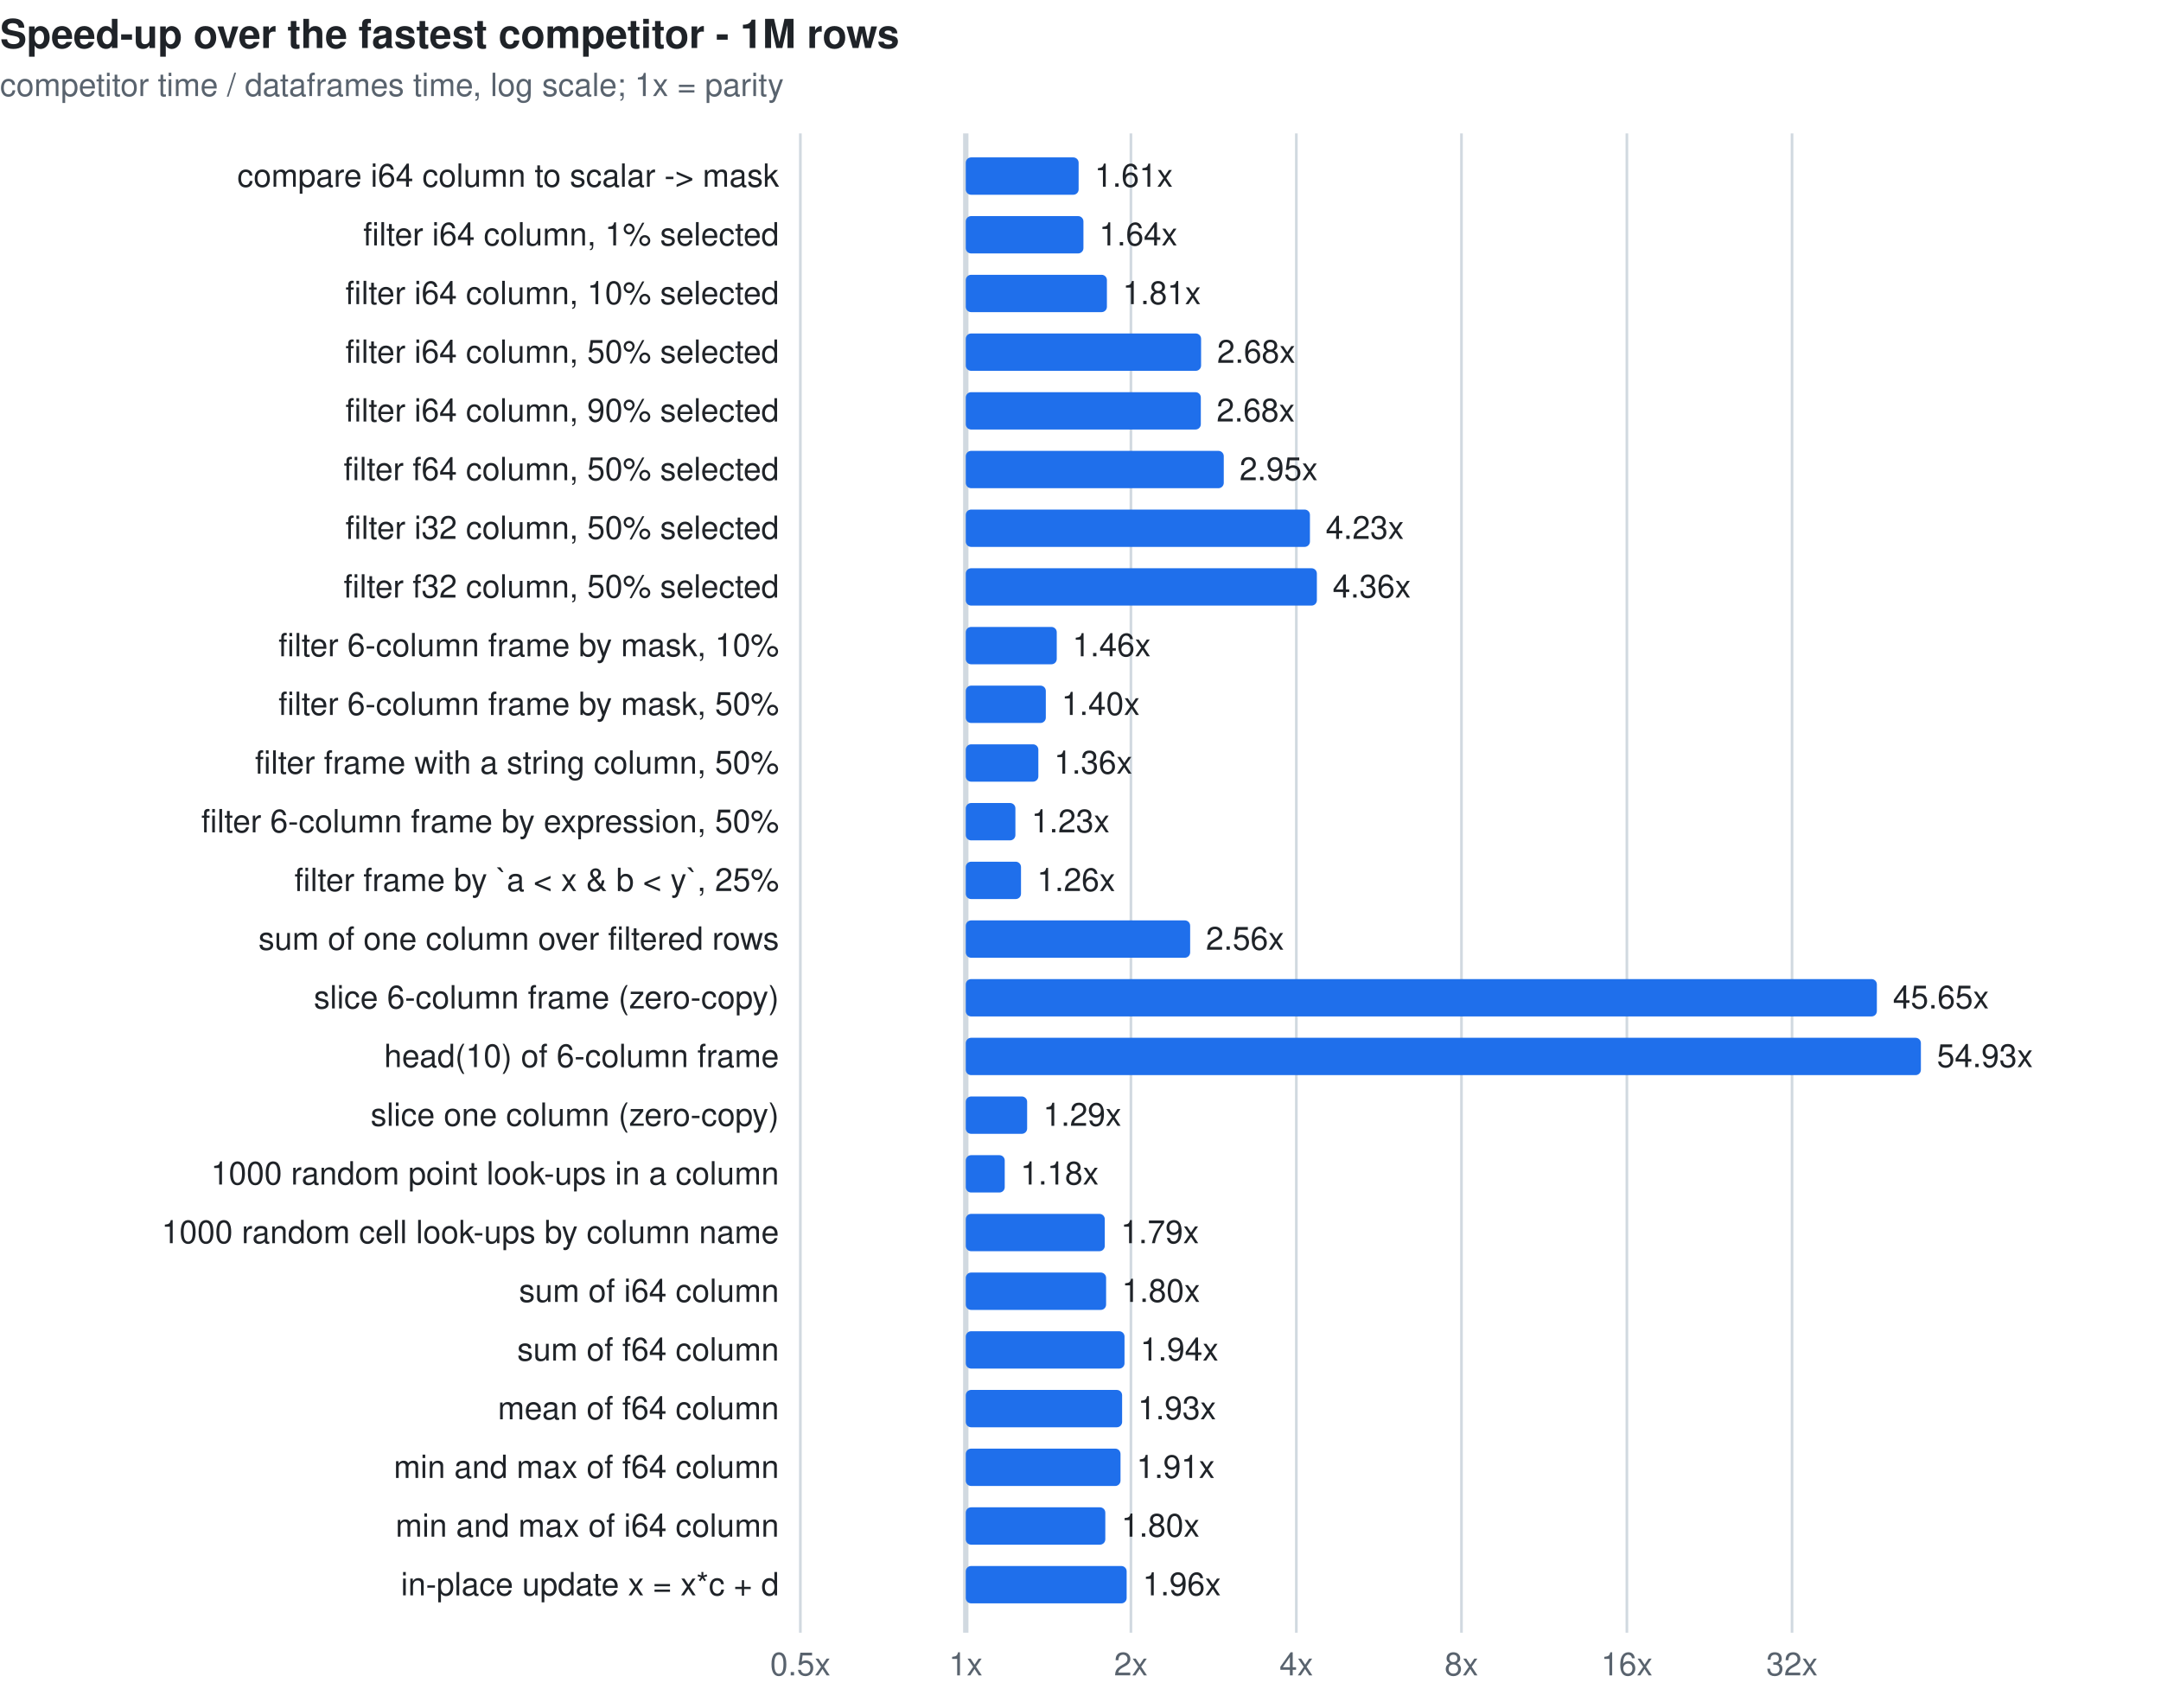
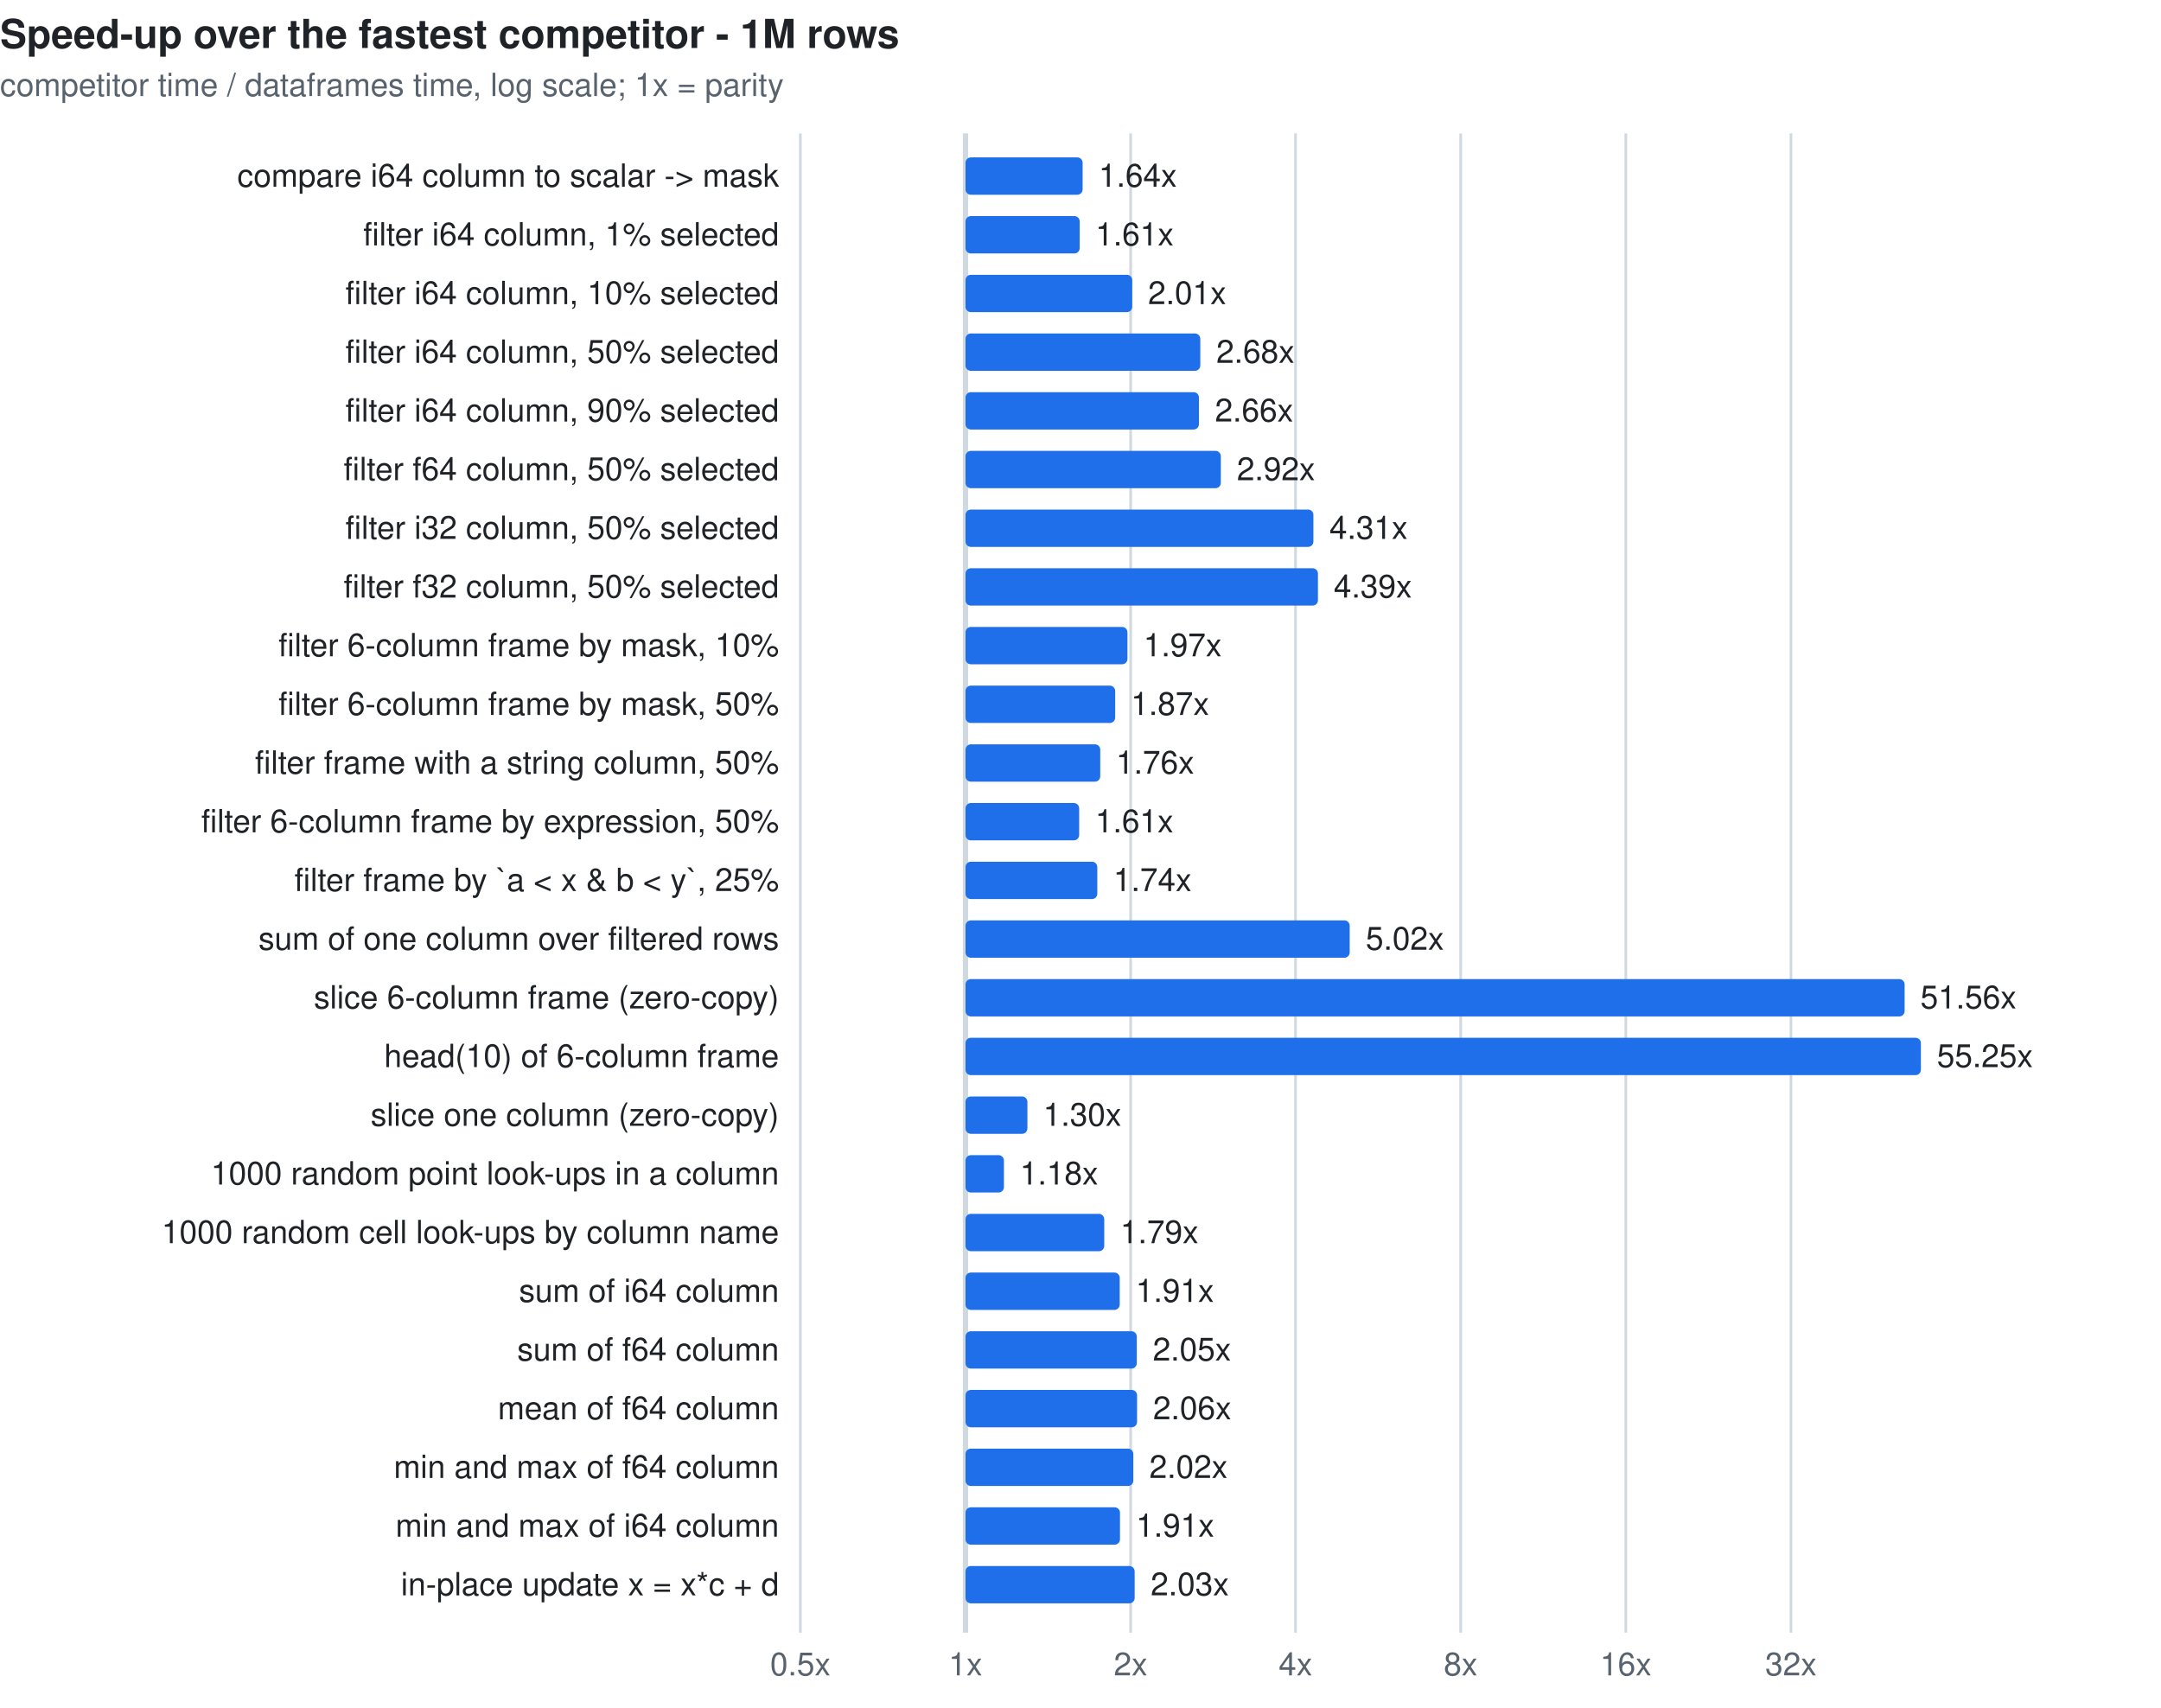
<svg xmlns="http://www.w3.org/2000/svg" width="810" height="640" viewBox="0 0 810 640" font-family="ui-sans-serif,system-ui,-apple-system,Segoe UI,Helvetica,Arial,sans-serif" font-size="12">
  <style>.t{fill:#1f2328}.m{fill:#59636e}.g{stroke:#d1d9e0}.b{fill:#1f6feb}.l{fill:#cf222e}.e{fill:#9a6700}@media(prefers-color-scheme:dark){.t{fill:#f0f6fc}.m{fill:#9198a1}.g{stroke:#3d444d}.b{fill:#4493f8}.l{fill:#f85149}.e{fill:#d29922}}</style>
  <text class="t" x="0" y="18" font-size="15" font-weight="600">Speed-up over the fastest competitor - 1M rows</text>
  <text class="m" x="0" y="36">competitor time / dataframes time, log scale; 1x = parity</text>
  <line class="g" x1="300.0" y1="50" x2="300.0" y2="612" stroke-width="1" />
  <text class="m" x="300.0" y="628" text-anchor="middle">0.5x</text>
-   <line class="g" x1="362.0" y1="50" x2="362.0" y2="612" stroke-width="2" />
-   <text class="m" x="362.0" y="628" text-anchor="middle">1x</text>
-   <line class="g" x1="423.9" y1="50" x2="423.9" y2="612" stroke-width="1" />
-   <text class="m" x="423.9" y="628" text-anchor="middle">2x</text>
-   <line class="g" x1="485.9" y1="50" x2="485.9" y2="612" stroke-width="1" />
-   <text class="m" x="485.9" y="628" text-anchor="middle">4x</text>
-   <line class="g" x1="547.8" y1="50" x2="547.8" y2="612" stroke-width="1" />
-   <text class="m" x="547.8" y="628" text-anchor="middle">8x</text>
-   <line class="g" x1="609.8" y1="50" x2="609.8" y2="612" stroke-width="1" />
-   <text class="m" x="609.8" y="628" text-anchor="middle">16x</text>
-   <line class="g" x1="671.7" y1="50" x2="671.7" y2="612" stroke-width="1" />
-   <text class="m" x="671.7" y="628" text-anchor="middle">32x</text>
+   <line class="g" x1="361.9" y1="50" x2="361.9" y2="612" stroke-width="2" />
+   <text class="m" x="361.9" y="628" text-anchor="middle">1x</text>
+   <line class="g" x1="423.8" y1="50" x2="423.8" y2="612" stroke-width="1" />
+   <text class="m" x="423.8" y="628" text-anchor="middle">2x</text>
+   <line class="g" x1="485.6" y1="50" x2="485.6" y2="612" stroke-width="1" />
+   <text class="m" x="485.6" y="628" text-anchor="middle">4x</text>
+   <line class="g" x1="547.5" y1="50" x2="547.5" y2="612" stroke-width="1" />
+   <text class="m" x="547.5" y="628" text-anchor="middle">8x</text>
+   <line class="g" x1="609.4" y1="50" x2="609.4" y2="612" stroke-width="1" />
+   <text class="m" x="609.4" y="628" text-anchor="middle">16x</text>
+   <line class="g" x1="671.3" y1="50" x2="671.3" y2="612" stroke-width="1" />
+   <text class="m" x="671.3" y="628" text-anchor="middle">32x</text>
  <text class="t" x="292" y="70" text-anchor="end">compare i64 column to scalar -&gt; mask</text>
-   <rect class="b" x="362.0" y="59" width="42.3" height="14" rx="2" />
-   <text class="t" x="410.3" y="70">1.61x</text>
+   <rect class="b" x="361.9" y="59" width="43.9" height="14" rx="2" />
+   <text class="t" x="411.8" y="70">1.64x</text>
  <text class="t" x="292" y="92" text-anchor="end">filter i64 column, 1% selected</text>
-   <rect class="b" x="362.0" y="81" width="44.1" height="14" rx="2" />
-   <text class="t" x="412.0" y="92">1.64x</text>
+   <rect class="b" x="361.9" y="81" width="42.8" height="14" rx="2" />
+   <text class="t" x="410.6" y="92">1.61x</text>
  <text class="t" x="292" y="114" text-anchor="end">filter i64 column, 10% selected</text>
-   <rect class="b" x="362.0" y="103" width="52.9" height="14" rx="2" />
-   <text class="t" x="420.8" y="114">1.81x</text>
+   <rect class="b" x="361.9" y="103" width="62.5" height="14" rx="2" />
+   <text class="t" x="430.3" y="114">2.01x</text>
  <text class="t" x="292" y="136" text-anchor="end">filter i64 column, 50% selected</text>
-   <rect class="b" x="362.0" y="125" width="88.2" height="14" rx="2" />
-   <text class="t" x="456.2" y="136">2.68x</text>
+   <rect class="b" x="361.9" y="125" width="88.0" height="14" rx="2" />
+   <text class="t" x="455.9" y="136">2.68x</text>
  <text class="t" x="292" y="158" text-anchor="end">filter i64 column, 90% selected</text>
-   <rect class="b" x="362.0" y="147" width="88.1" height="14" rx="2" />
-   <text class="t" x="456.0" y="158">2.68x</text>
+   <rect class="b" x="361.9" y="147" width="87.5" height="14" rx="2" />
+   <text class="t" x="455.4" y="158">2.66x</text>
  <text class="t" x="292" y="180" text-anchor="end">filter f64 column, 50% selected</text>
-   <rect class="b" x="362.0" y="169" width="96.7" height="14" rx="2" />
-   <text class="t" x="464.6" y="180">2.95x</text>
+   <rect class="b" x="361.9" y="169" width="95.7" height="14" rx="2" />
+   <text class="t" x="463.6" y="180">2.92x</text>
  <text class="t" x="292" y="202" text-anchor="end">filter i32 column, 50% selected</text>
-   <rect class="b" x="362.0" y="191" width="129.0" height="14" rx="2" />
-   <text class="t" x="496.9" y="202">4.23x</text>
+   <rect class="b" x="361.9" y="191" width="130.4" height="14" rx="2" />
+   <text class="t" x="498.3" y="202">4.31x</text>
  <text class="t" x="292" y="224" text-anchor="end">filter f32 column, 50% selected</text>
-   <rect class="b" x="362.0" y="213" width="131.6" height="14" rx="2" />
-   <text class="t" x="499.5" y="224">4.36x</text>
+   <rect class="b" x="361.9" y="213" width="132.1" height="14" rx="2" />
+   <text class="t" x="499.9" y="224">4.39x</text>
  <text class="t" x="292" y="246" text-anchor="end">filter 6-column frame by mask, 10%</text>
-   <rect class="b" x="362.0" y="235" width="34.1" height="14" rx="2" />
-   <text class="t" x="402.0" y="246">1.46x</text>
+   <rect class="b" x="361.9" y="235" width="60.7" height="14" rx="2" />
+   <text class="t" x="428.6" y="246">1.97x</text>
  <text class="t" x="292" y="268" text-anchor="end">filter 6-column frame by mask, 50%</text>
-   <rect class="b" x="362.0" y="257" width="30.0" height="14" rx="2" />
-   <text class="t" x="397.9" y="268">1.40x</text>
+   <rect class="b" x="361.9" y="257" width="56.1" height="14" rx="2" />
+   <text class="t" x="423.9" y="268">1.87x</text>
  <text class="t" x="292" y="290" text-anchor="end">filter frame with a string column, 50%</text>
-   <rect class="b" x="362.0" y="279" width="27.2" height="14" rx="2" />
-   <text class="t" x="395.1" y="290">1.36x</text>
+   <rect class="b" x="361.9" y="279" width="50.5" height="14" rx="2" />
+   <text class="t" x="418.3" y="290">1.76x</text>
  <text class="t" x="292" y="312" text-anchor="end">filter 6-column frame by expression, 50%</text>
-   <rect class="b" x="362.0" y="301" width="18.6" height="14" rx="2" />
-   <text class="t" x="386.6" y="312">1.23x</text>
+   <rect class="b" x="361.9" y="301" width="42.6" height="14" rx="2" />
+   <text class="t" x="410.5" y="312">1.61x</text>
  <text class="t" x="292" y="334" text-anchor="end">filter frame by `a &lt; x &amp; b &lt; y`, 25%</text>
-   <rect class="b" x="362.0" y="323" width="20.7" height="14" rx="2" />
-   <text class="t" x="388.7" y="334">1.26x</text>
+   <rect class="b" x="361.9" y="323" width="49.4" height="14" rx="2" />
+   <text class="t" x="417.3" y="334">1.74x</text>
  <text class="t" x="292" y="356" text-anchor="end">sum of one column over filtered rows</text>
-   <rect class="b" x="362.0" y="345" width="84.1" height="14" rx="2" />
-   <text class="t" x="452.0" y="356">2.56x</text>
+   <rect class="b" x="361.9" y="345" width="144.0" height="14" rx="2" />
+   <text class="t" x="511.9" y="356">5.02x</text>
  <text class="t" x="292" y="378" text-anchor="end">slice 6-column frame (zero-copy)</text>
-   <rect class="b" x="362.0" y="367" width="341.5" height="14" rx="2" />
-   <text class="t" x="709.5" y="378">45.65x</text>
+   <rect class="b" x="361.9" y="367" width="352.0" height="14" rx="2" />
+   <text class="t" x="719.8" y="378">51.56x</text>
  <text class="t" x="292" y="400" text-anchor="end">head(10) of 6-column frame</text>
-   <rect class="b" x="362.0" y="389" width="358.0" height="14" rx="2" />
-   <text class="t" x="726.0" y="400">54.93x</text>
+   <rect class="b" x="361.9" y="389" width="358.1" height="14" rx="2" />
+   <text class="t" x="726.0" y="400">55.25x</text>
  <text class="t" x="292" y="422" text-anchor="end">slice one column (zero-copy)</text>
-   <rect class="b" x="362.0" y="411" width="23.0" height="14" rx="2" />
-   <text class="t" x="391.0" y="422">1.29x</text>
+   <rect class="b" x="361.9" y="411" width="23.2" height="14" rx="2" />
+   <text class="t" x="391.0" y="422">1.30x</text>
  <text class="t" x="292" y="444" text-anchor="end">1000 random point look-ups in a column</text>
-   <rect class="b" x="362.0" y="433" width="14.6" height="14" rx="2" />
-   <text class="t" x="382.5" y="444">1.18x</text>
+   <rect class="b" x="361.9" y="433" width="14.4" height="14" rx="2" />
+   <text class="t" x="382.3" y="444">1.18x</text>
  <text class="t" x="292" y="466" text-anchor="end">1000 random cell look-ups by column name</text>
-   <rect class="b" x="362.0" y="455" width="52.1" height="14" rx="2" />
-   <text class="t" x="420.1" y="466">1.79x</text>
+   <rect class="b" x="361.9" y="455" width="52.0" height="14" rx="2" />
+   <text class="t" x="419.9" y="466">1.79x</text>
  <text class="t" x="292" y="488" text-anchor="end">sum of i64 column</text>
-   <rect class="b" x="362.0" y="477" width="52.6" height="14" rx="2" />
-   <text class="t" x="420.5" y="488">1.80x</text>
+   <rect class="b" x="361.9" y="477" width="57.8" height="14" rx="2" />
+   <text class="t" x="425.7" y="488">1.91x</text>
  <text class="t" x="292" y="510" text-anchor="end">sum of f64 column</text>
-   <rect class="b" x="362.0" y="499" width="59.5" height="14" rx="2" />
-   <text class="t" x="427.4" y="510">1.94x</text>
+   <rect class="b" x="361.9" y="499" width="64.2" height="14" rx="2" />
+   <text class="t" x="432.1" y="510">2.05x</text>
  <text class="t" x="292" y="532" text-anchor="end">mean of f64 column</text>
-   <rect class="b" x="362.0" y="521" width="58.6" height="14" rx="2" />
-   <text class="t" x="426.5" y="532">1.93x</text>
+   <rect class="b" x="361.9" y="521" width="64.3" height="14" rx="2" />
+   <text class="t" x="432.2" y="532">2.06x</text>
  <text class="t" x="292" y="554" text-anchor="end">min and max of f64 column</text>
-   <rect class="b" x="362.0" y="543" width="58.0" height="14" rx="2" />
-   <text class="t" x="426.0" y="554">1.91x</text>
+   <rect class="b" x="361.9" y="543" width="62.9" height="14" rx="2" />
+   <text class="t" x="430.8" y="554">2.02x</text>
  <text class="t" x="292" y="576" text-anchor="end">min and max of i64 column</text>
-   <rect class="b" x="362.0" y="565" width="52.3" height="14" rx="2" />
-   <text class="t" x="420.3" y="576">1.80x</text>
+   <rect class="b" x="361.9" y="565" width="57.9" height="14" rx="2" />
+   <text class="t" x="425.8" y="576">1.91x</text>
  <text class="t" x="292" y="598" text-anchor="end">in-place update x = x*c + d</text>
-   <rect class="b" x="362.0" y="587" width="60.3" height="14" rx="2" />
-   <text class="t" x="428.3" y="598">1.96x</text>
+   <rect class="b" x="361.9" y="587" width="63.4" height="14" rx="2" />
+   <text class="t" x="431.3" y="598">2.03x</text>
</svg>
